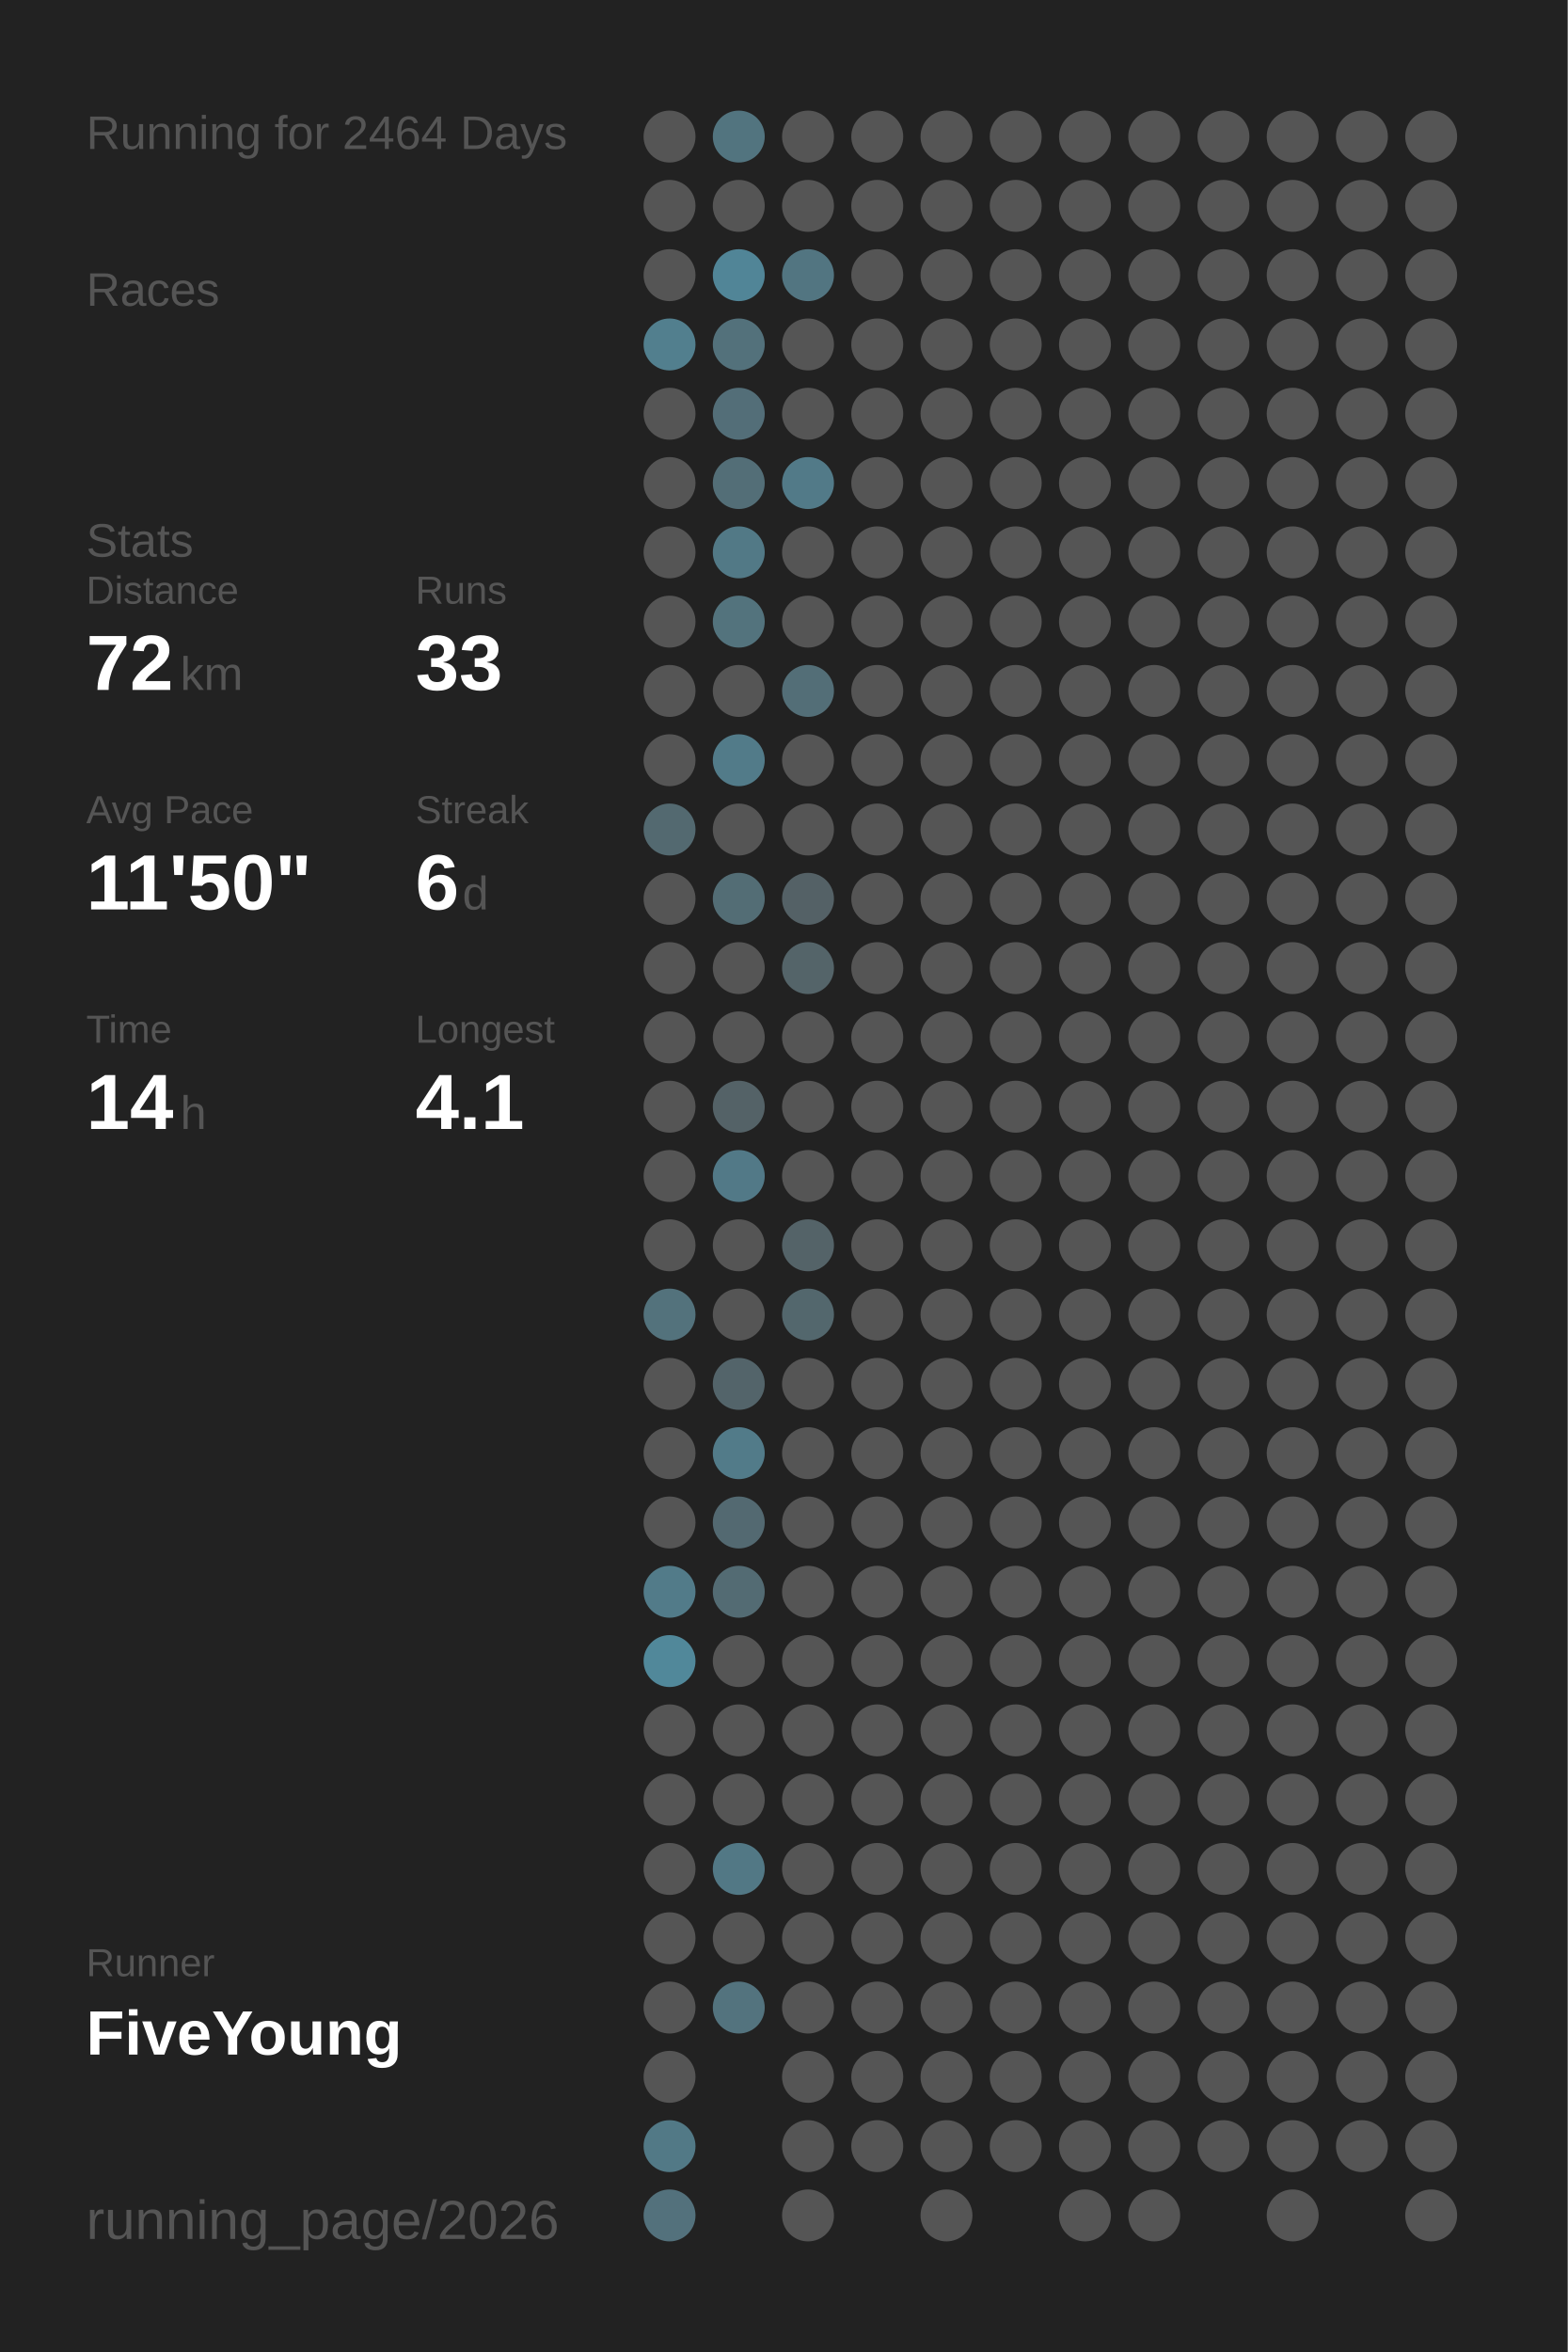
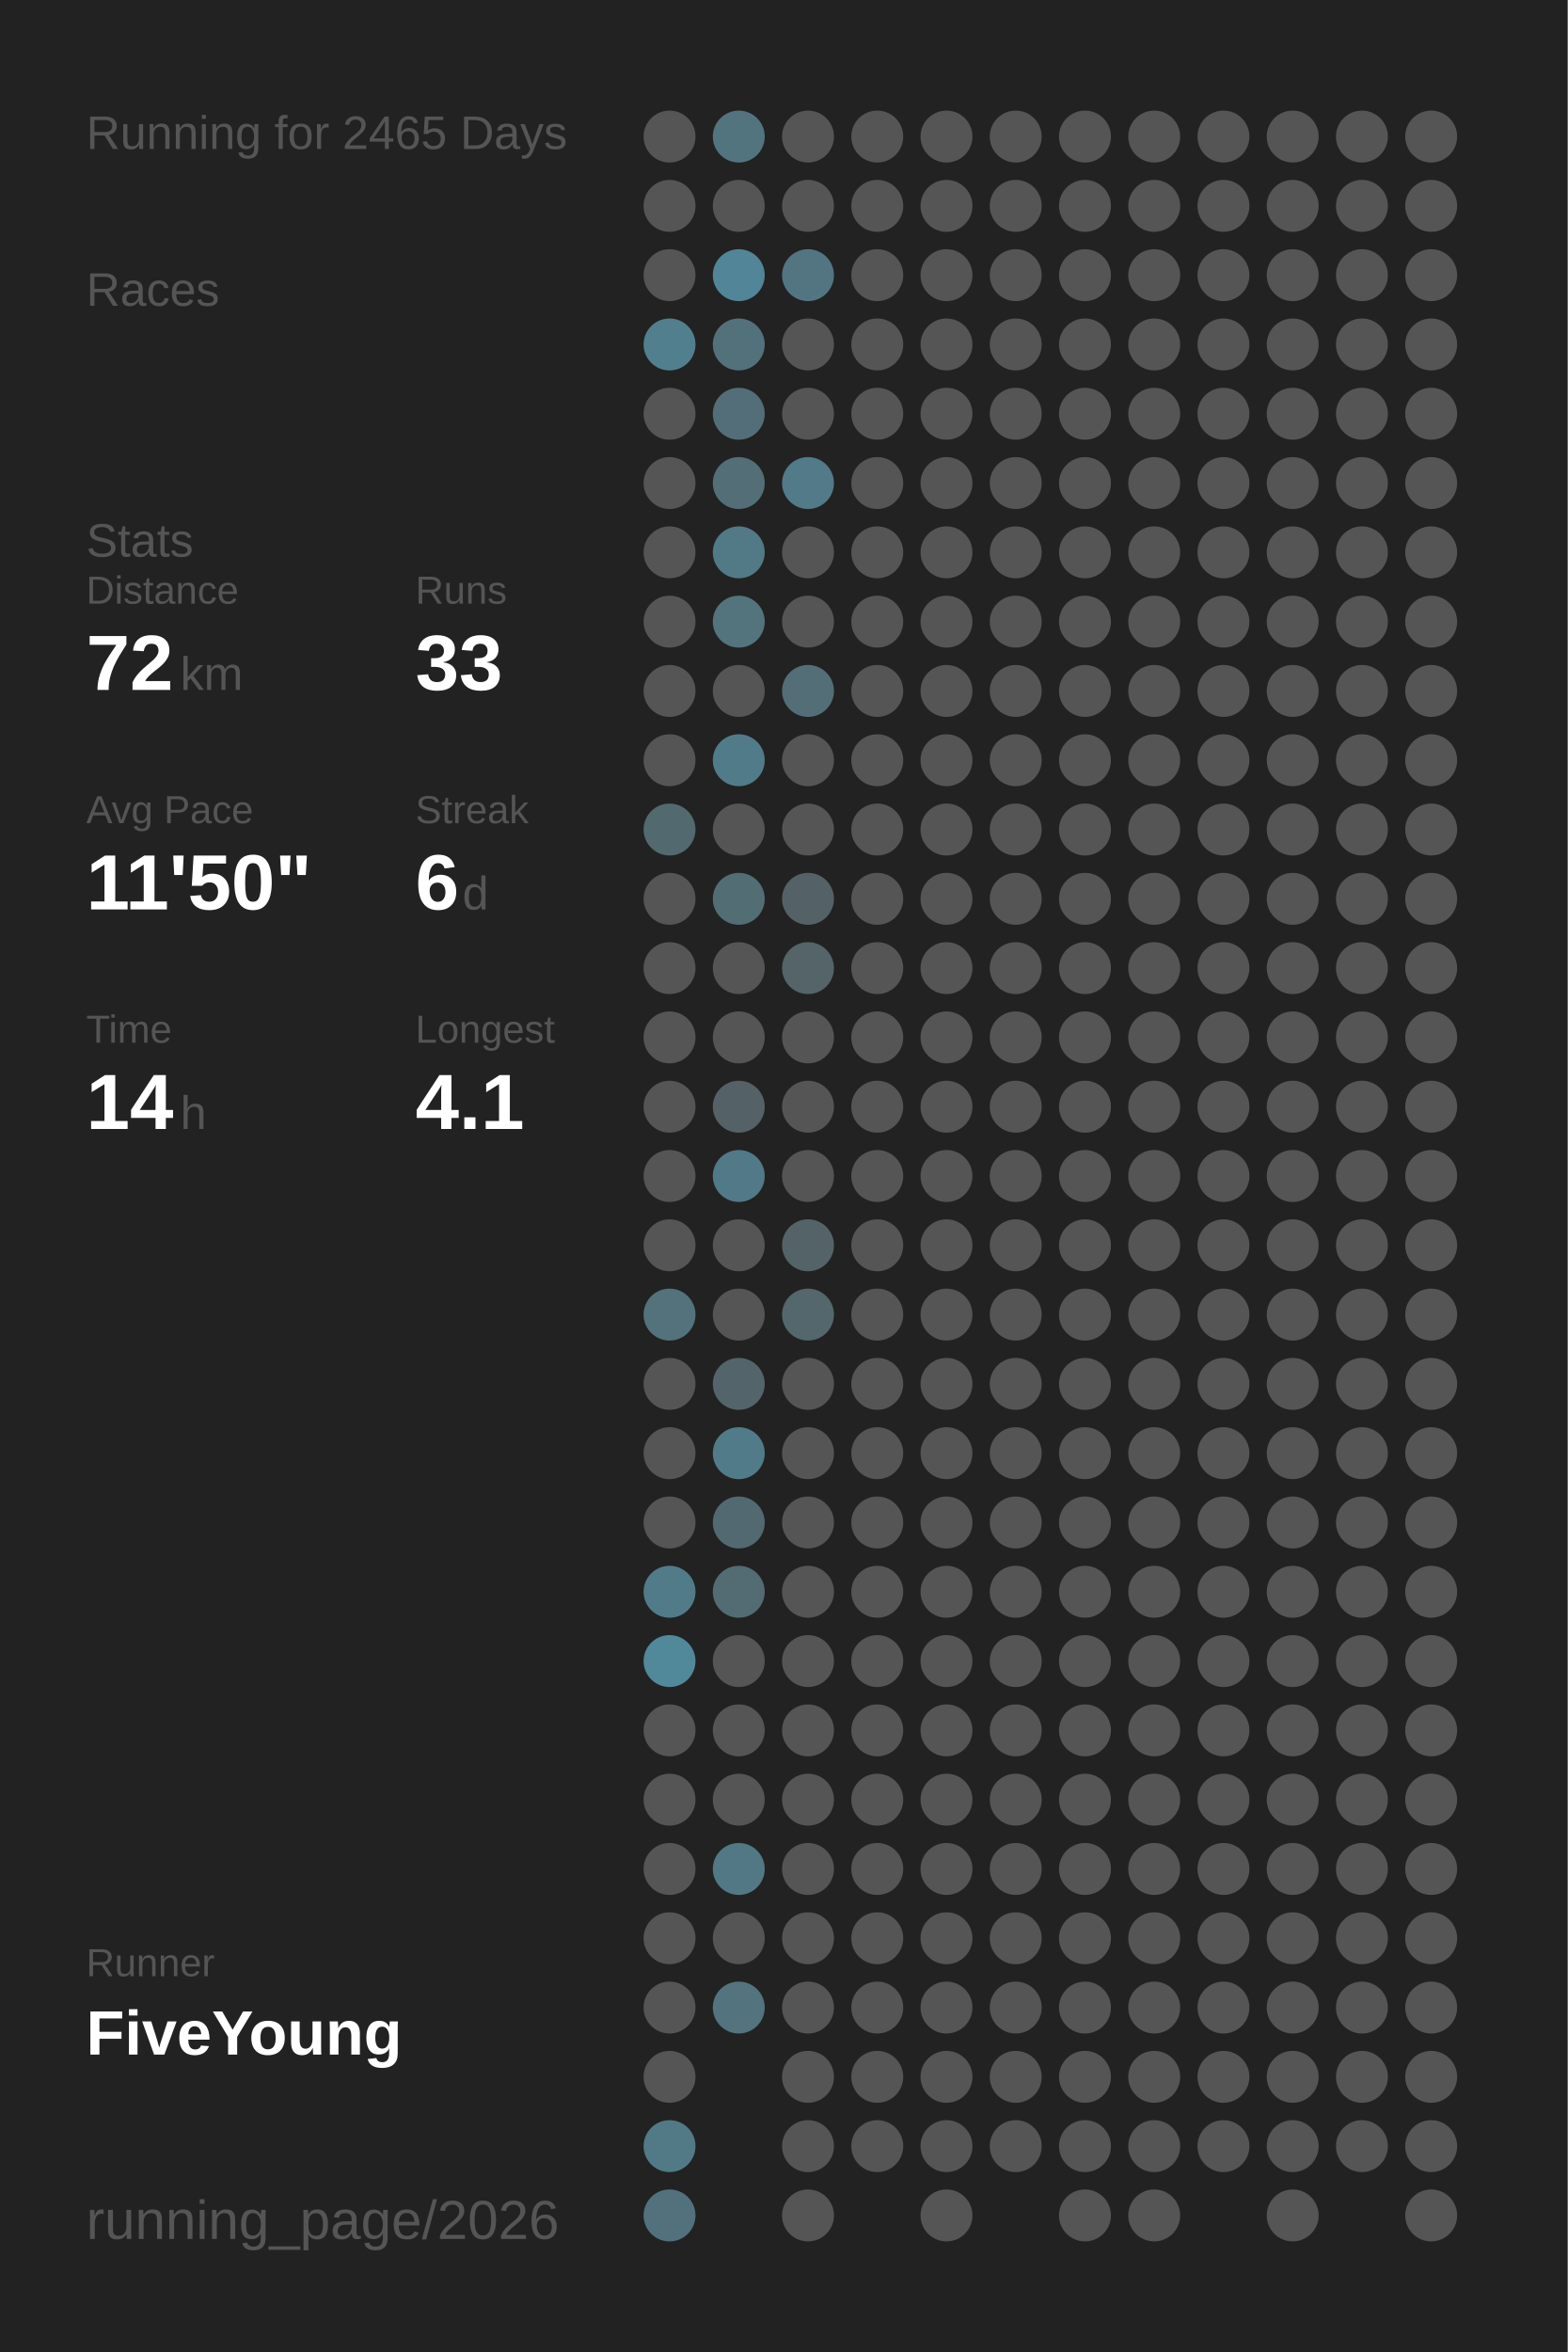
<svg xmlns="http://www.w3.org/2000/svg" baseProfile="full" height="300mm" version="1.1" viewBox="0,0,200,300" width="200mm">
  <defs />
  <rect fill="#222222" height="300" width="200" x="0" y="0" />
-   <text fill="#555555" style="font-size:6px; font-family:Arial;" x="11" y="19">Running for 2464 Days</text>
+   <text fill="#555555" style="font-size:6px; font-family:Arial;" x="11" y="19">Running for 2465 Days</text>
  <text fill="#555555" style="font-size:6px; font-family:Arial;" x="11" y="39">Races</text>
  <text fill="#555555" style="font-size:6px; font-family:Arial;" x="11" y="71">Stats</text>
  <text fill="#555555" style="font-size:5px; font-family:Arial;" x="11" y="77">Distance</text>
  <text fill="#FFFFFF" style="font-size:10px; font-family:Arial; font-weight:bold;" x="11" y="88">72</text>
  <text fill="#555555" style="font-size:6px; font-family:Arial;" x="23" y="88">km</text>
  <text fill="#555555" style="font-size:5px; font-family:Arial;" x="53" y="77">Runs</text>
  <text fill="#FFFFFF" style="font-size:10px; font-family:Arial; font-weight:bold;" x="53" y="88">33</text>
  <text fill="#555555" style="font-size:5px; font-family:Arial;" x="11" y="105">Avg Pace</text>
  <text fill="#FFFFFF" style="font-size:10px; font-family:Arial; font-weight:bold;" x="11" y="116">11'50"</text>
  <text fill="#555555" style="font-size:5px; font-family:Arial;" x="53" y="105">Streak</text>
  <text fill="#FFFFFF" style="font-size:10px; font-family:Arial; font-weight:bold;" x="53" y="116">6</text>
  <text fill="#555555" style="font-size:6px; font-family:Arial;" x="59" y="116">d</text>
  <text fill="#555555" style="font-size:5px; font-family:Arial;" x="11" y="133">Time</text>
  <text fill="#FFFFFF" style="font-size:10px; font-family:Arial; font-weight:bold;" x="11" y="144">14</text>
  <text fill="#555555" style="font-size:6px; font-family:Arial;" x="23" y="144">h</text>
  <text fill="#555555" style="font-size:5px; font-family:Arial;" x="53" y="133">Longest</text>
  <text fill="#FFFFFF" style="font-size:10px; font-family:Arial; font-weight:bold;" x="53" y="144">4.1</text>
  <text fill="#555555" style="font-size:5px; font-family:Arial;" x="11" y="252.065">Runner</text>
  <text fill="#FFFFFF" style="font-size:8px; font-family:Arial; font-weight:bold;" x="11" y="262.065">FiveYoung</text>
  <text fill="#555555" style="font-size:7px; font-family:Arial;" x="11" y="285.581">running_page/2026</text>
  <circle cx="85.417" cy="17.419" fill="#555555" r="3.312" />
  <circle cx="85.417" cy="26.258" fill="#555555" r="3.312" />
  <circle cx="85.417" cy="35.097" fill="#555555" r="3.312" />
  <circle cx="85.417" cy="43.935" fill="#527f8e" r="3.312" />
  <circle cx="85.417" cy="52.774" fill="#555555" r="3.312" />
  <circle cx="85.417" cy="61.613" fill="#555555" r="3.312" />
  <circle cx="85.417" cy="70.452" fill="#555555" r="3.312" />
  <circle cx="85.417" cy="79.29" fill="#555555" r="3.312" />
  <circle cx="85.417" cy="88.129" fill="#555555" r="3.312" />
  <circle cx="85.417" cy="96.968" fill="#555555" r="3.312" />
  <circle cx="85.417" cy="105.806" fill="#536970" r="3.312" />
  <circle cx="85.417" cy="114.645" fill="#555555" r="3.312" />
  <circle cx="85.417" cy="123.484" fill="#555555" r="3.312" />
  <circle cx="85.417" cy="132.323" fill="#555555" r="3.312" />
  <circle cx="85.417" cy="141.161" fill="#555555" r="3.312" />
  <circle cx="85.417" cy="150" fill="#555555" r="3.312" />
  <circle cx="85.417" cy="158.839" fill="#555555" r="3.312" />
  <circle cx="85.417" cy="167.677" fill="#53727c" r="3.312" />
  <circle cx="85.417" cy="176.516" fill="#555555" r="3.312" />
  <circle cx="85.417" cy="185.355" fill="#555555" r="3.312" />
  <circle cx="85.417" cy="194.194" fill="#555555" r="3.312" />
  <circle cx="85.417" cy="203.032" fill="#527b89" r="3.312" />
  <circle cx="85.417" cy="211.871" fill="#51889a" r="3.312" />
  <circle cx="85.417" cy="220.71" fill="#555555" r="3.312" />
  <circle cx="85.417" cy="229.548" fill="#555555" r="3.312" />
  <circle cx="85.417" cy="238.387" fill="#555555" r="3.312" />
  <circle cx="85.417" cy="247.226" fill="#555555" r="3.312" />
  <circle cx="85.417" cy="256.065" fill="#555555" r="3.312" />
  <circle cx="85.417" cy="264.903" fill="#555555" r="3.312" />
  <circle cx="85.417" cy="273.742" fill="#527986" r="3.312" />
  <circle cx="85.417" cy="282.581" fill="#53717c" r="3.312" />
  <circle cx="94.25" cy="17.419" fill="#52747f" r="3.312" />
  <circle cx="94.25" cy="26.258" fill="#555555" r="3.312" />
  <circle cx="94.25" cy="35.097" fill="#518597" r="3.312" />
  <circle cx="94.25" cy="43.935" fill="#53717b" r="3.312" />
  <circle cx="94.25" cy="52.774" fill="#536e78" r="3.312" />
  <circle cx="94.25" cy="61.613" fill="#536e77" r="3.312" />
  <circle cx="94.25" cy="70.452" fill="#527986" r="3.312" />
  <circle cx="94.25" cy="79.29" fill="#53737d" r="3.312" />
  <circle cx="94.25" cy="88.129" fill="#555555" r="3.312" />
  <circle cx="94.25" cy="96.968" fill="#527b89" r="3.312" />
  <circle cx="94.25" cy="105.806" fill="#555555" r="3.312" />
  <circle cx="94.25" cy="114.645" fill="#536d75" r="3.312" />
  <circle cx="94.25" cy="123.484" fill="#555555" r="3.312" />
  <circle cx="94.25" cy="132.323" fill="#555555" r="3.312" />
  <circle cx="94.25" cy="141.161" fill="#546267" r="3.312" />
  <circle cx="94.25" cy="150" fill="#527987" r="3.312" />
  <circle cx="94.25" cy="158.839" fill="#555555" r="3.312" />
  <circle cx="94.25" cy="167.677" fill="#555555" r="3.312" />
  <circle cx="94.25" cy="176.516" fill="#53646a" r="3.312" />
  <circle cx="94.25" cy="185.355" fill="#527b89" r="3.312" />
  <circle cx="94.25" cy="194.194" fill="#536971" r="3.312" />
  <circle cx="94.25" cy="203.032" fill="#536b73" r="3.312" />
  <circle cx="94.25" cy="211.871" fill="#555555" r="3.312" />
  <circle cx="94.25" cy="220.71" fill="#555555" r="3.312" />
  <circle cx="94.25" cy="229.548" fill="#555555" r="3.312" />
  <circle cx="94.25" cy="238.387" fill="#527885" r="3.312" />
  <circle cx="94.25" cy="247.226" fill="#555555" r="3.312" />
  <circle cx="94.25" cy="256.065" fill="#53737e" r="3.312" />
  <circle cx="103.083" cy="17.419" fill="#555555" r="3.312" />
  <circle cx="103.083" cy="26.258" fill="#555555" r="3.312" />
  <circle cx="103.083" cy="35.097" fill="#527581" r="3.312" />
  <circle cx="103.083" cy="43.935" fill="#555555" r="3.312" />
  <circle cx="103.083" cy="52.774" fill="#555555" r="3.312" />
  <circle cx="103.083" cy="61.613" fill="#527a88" r="3.312" />
  <circle cx="103.083" cy="70.452" fill="#555555" r="3.312" />
  <circle cx="103.083" cy="79.29" fill="#555555" r="3.312" />
  <circle cx="103.083" cy="88.129" fill="#536e77" r="3.312" />
  <circle cx="103.083" cy="96.968" fill="#555555" r="3.312" />
  <circle cx="103.083" cy="105.806" fill="#555555" r="3.312" />
  <circle cx="103.083" cy="114.645" fill="#546166" r="3.312" />
  <circle cx="103.083" cy="123.484" fill="#546469" r="3.312" />
  <circle cx="103.083" cy="132.323" fill="#555555" r="3.312" />
  <circle cx="103.083" cy="141.161" fill="#555555" r="3.312" />
  <circle cx="103.083" cy="150" fill="#555555" r="3.312" />
  <circle cx="103.083" cy="158.839" fill="#546368" r="3.312" />
  <circle cx="103.083" cy="167.677" fill="#53676d" r="3.312" />
  <circle cx="103.083" cy="176.516" fill="#555555" r="3.312" />
  <circle cx="103.083" cy="185.355" fill="#555555" r="3.312" />
  <circle cx="103.083" cy="194.194" fill="#555555" r="3.312" />
  <circle cx="103.083" cy="203.032" fill="#555555" r="3.312" />
  <circle cx="103.083" cy="211.871" fill="#555555" r="3.312" />
  <circle cx="103.083" cy="220.71" fill="#555555" r="3.312" />
  <circle cx="103.083" cy="229.548" fill="#555555" r="3.312" />
  <circle cx="103.083" cy="238.387" fill="#555555" r="3.312" />
  <circle cx="103.083" cy="247.226" fill="#555555" r="3.312" />
  <circle cx="103.083" cy="256.065" fill="#555555" r="3.312" />
  <circle cx="103.083" cy="264.903" fill="#555555" r="3.312" />
  <circle cx="103.083" cy="273.742" fill="#555555" r="3.312" />
  <circle cx="103.083" cy="282.581" fill="#555555" r="3.312" />
  <circle cx="111.917" cy="17.419" fill="#555555" r="3.312" />
  <circle cx="111.917" cy="26.258" fill="#555555" r="3.312" />
  <circle cx="111.917" cy="35.097" fill="#555555" r="3.312" />
  <circle cx="111.917" cy="43.935" fill="#555555" r="3.312" />
  <circle cx="111.917" cy="52.774" fill="#555555" r="3.312" />
  <circle cx="111.917" cy="61.613" fill="#555555" r="3.312" />
  <circle cx="111.917" cy="70.452" fill="#555555" r="3.312" />
  <circle cx="111.917" cy="79.29" fill="#555555" r="3.312" />
  <circle cx="111.917" cy="88.129" fill="#555555" r="3.312" />
  <circle cx="111.917" cy="96.968" fill="#555555" r="3.312" />
  <circle cx="111.917" cy="105.806" fill="#555555" r="3.312" />
  <circle cx="111.917" cy="114.645" fill="#555555" r="3.312" />
  <circle cx="111.917" cy="123.484" fill="#555555" r="3.312" />
  <circle cx="111.917" cy="132.323" fill="#555555" r="3.312" />
  <circle cx="111.917" cy="141.161" fill="#555555" r="3.312" />
  <circle cx="111.917" cy="150" fill="#555555" r="3.312" />
  <circle cx="111.917" cy="158.839" fill="#555555" r="3.312" />
  <circle cx="111.917" cy="167.677" fill="#555555" r="3.312" />
  <circle cx="111.917" cy="176.516" fill="#555555" r="3.312" />
  <circle cx="111.917" cy="185.355" fill="#555555" r="3.312" />
  <circle cx="111.917" cy="194.194" fill="#555555" r="3.312" />
  <circle cx="111.917" cy="203.032" fill="#555555" r="3.312" />
  <circle cx="111.917" cy="211.871" fill="#555555" r="3.312" />
  <circle cx="111.917" cy="220.71" fill="#555555" r="3.312" />
  <circle cx="111.917" cy="229.548" fill="#555555" r="3.312" />
  <circle cx="111.917" cy="238.387" fill="#555555" r="3.312" />
  <circle cx="111.917" cy="247.226" fill="#555555" r="3.312" />
  <circle cx="111.917" cy="256.065" fill="#555555" r="3.312" />
  <circle cx="111.917" cy="264.903" fill="#555555" r="3.312" />
  <circle cx="111.917" cy="273.742" fill="#555555" r="3.312" />
  <circle cx="120.75" cy="17.419" fill="#555555" r="3.312" />
  <circle cx="120.75" cy="26.258" fill="#555555" r="3.312" />
  <circle cx="120.75" cy="35.097" fill="#555555" r="3.312" />
  <circle cx="120.75" cy="43.935" fill="#555555" r="3.312" />
  <circle cx="120.75" cy="52.774" fill="#555555" r="3.312" />
  <circle cx="120.75" cy="61.613" fill="#555555" r="3.312" />
  <circle cx="120.75" cy="70.452" fill="#555555" r="3.312" />
  <circle cx="120.75" cy="79.29" fill="#555555" r="3.312" />
  <circle cx="120.75" cy="88.129" fill="#555555" r="3.312" />
  <circle cx="120.75" cy="96.968" fill="#555555" r="3.312" />
  <circle cx="120.75" cy="105.806" fill="#555555" r="3.312" />
  <circle cx="120.75" cy="114.645" fill="#555555" r="3.312" />
  <circle cx="120.75" cy="123.484" fill="#555555" r="3.312" />
  <circle cx="120.75" cy="132.323" fill="#555555" r="3.312" />
  <circle cx="120.75" cy="141.161" fill="#555555" r="3.312" />
  <circle cx="120.75" cy="150" fill="#555555" r="3.312" />
  <circle cx="120.75" cy="158.839" fill="#555555" r="3.312" />
  <circle cx="120.75" cy="167.677" fill="#555555" r="3.312" />
  <circle cx="120.75" cy="176.516" fill="#555555" r="3.312" />
  <circle cx="120.75" cy="185.355" fill="#555555" r="3.312" />
  <circle cx="120.75" cy="194.194" fill="#555555" r="3.312" />
  <circle cx="120.75" cy="203.032" fill="#555555" r="3.312" />
  <circle cx="120.75" cy="211.871" fill="#555555" r="3.312" />
  <circle cx="120.75" cy="220.71" fill="#555555" r="3.312" />
  <circle cx="120.75" cy="229.548" fill="#555555" r="3.312" />
  <circle cx="120.75" cy="238.387" fill="#555555" r="3.312" />
  <circle cx="120.75" cy="247.226" fill="#555555" r="3.312" />
  <circle cx="120.75" cy="256.065" fill="#555555" r="3.312" />
  <circle cx="120.75" cy="264.903" fill="#555555" r="3.312" />
  <circle cx="120.75" cy="273.742" fill="#555555" r="3.312" />
  <circle cx="120.75" cy="282.581" fill="#555555" r="3.312" />
  <circle cx="129.583" cy="17.419" fill="#555555" r="3.312" />
  <circle cx="129.583" cy="26.258" fill="#555555" r="3.312" />
  <circle cx="129.583" cy="35.097" fill="#555555" r="3.312" />
  <circle cx="129.583" cy="43.935" fill="#555555" r="3.312" />
  <circle cx="129.583" cy="52.774" fill="#555555" r="3.312" />
  <circle cx="129.583" cy="61.613" fill="#555555" r="3.312" />
  <circle cx="129.583" cy="70.452" fill="#555555" r="3.312" />
  <circle cx="129.583" cy="79.29" fill="#555555" r="3.312" />
  <circle cx="129.583" cy="88.129" fill="#555555" r="3.312" />
  <circle cx="129.583" cy="96.968" fill="#555555" r="3.312" />
  <circle cx="129.583" cy="105.806" fill="#555555" r="3.312" />
  <circle cx="129.583" cy="114.645" fill="#555555" r="3.312" />
  <circle cx="129.583" cy="123.484" fill="#555555" r="3.312" />
  <circle cx="129.583" cy="132.323" fill="#555555" r="3.312" />
  <circle cx="129.583" cy="141.161" fill="#555555" r="3.312" />
  <circle cx="129.583" cy="150" fill="#555555" r="3.312" />
  <circle cx="129.583" cy="158.839" fill="#555555" r="3.312" />
  <circle cx="129.583" cy="167.677" fill="#555555" r="3.312" />
  <circle cx="129.583" cy="176.516" fill="#555555" r="3.312" />
  <circle cx="129.583" cy="185.355" fill="#555555" r="3.312" />
  <circle cx="129.583" cy="194.194" fill="#555555" r="3.312" />
  <circle cx="129.583" cy="203.032" fill="#555555" r="3.312" />
  <circle cx="129.583" cy="211.871" fill="#555555" r="3.312" />
  <circle cx="129.583" cy="220.71" fill="#555555" r="3.312" />
  <circle cx="129.583" cy="229.548" fill="#555555" r="3.312" />
  <circle cx="129.583" cy="238.387" fill="#555555" r="3.312" />
  <circle cx="129.583" cy="247.226" fill="#555555" r="3.312" />
  <circle cx="129.583" cy="256.065" fill="#555555" r="3.312" />
  <circle cx="129.583" cy="264.903" fill="#555555" r="3.312" />
  <circle cx="129.583" cy="273.742" fill="#555555" r="3.312" />
  <circle cx="138.417" cy="17.419" fill="#555555" r="3.312" />
  <circle cx="138.417" cy="26.258" fill="#555555" r="3.312" />
  <circle cx="138.417" cy="35.097" fill="#555555" r="3.312" />
  <circle cx="138.417" cy="43.935" fill="#555555" r="3.312" />
  <circle cx="138.417" cy="52.774" fill="#555555" r="3.312" />
  <circle cx="138.417" cy="61.613" fill="#555555" r="3.312" />
  <circle cx="138.417" cy="70.452" fill="#555555" r="3.312" />
  <circle cx="138.417" cy="79.29" fill="#555555" r="3.312" />
  <circle cx="138.417" cy="88.129" fill="#555555" r="3.312" />
  <circle cx="138.417" cy="96.968" fill="#555555" r="3.312" />
  <circle cx="138.417" cy="105.806" fill="#555555" r="3.312" />
  <circle cx="138.417" cy="114.645" fill="#555555" r="3.312" />
  <circle cx="138.417" cy="123.484" fill="#555555" r="3.312" />
  <circle cx="138.417" cy="132.323" fill="#555555" r="3.312" />
  <circle cx="138.417" cy="141.161" fill="#555555" r="3.312" />
  <circle cx="138.417" cy="150" fill="#555555" r="3.312" />
  <circle cx="138.417" cy="158.839" fill="#555555" r="3.312" />
  <circle cx="138.417" cy="167.677" fill="#555555" r="3.312" />
  <circle cx="138.417" cy="176.516" fill="#555555" r="3.312" />
  <circle cx="138.417" cy="185.355" fill="#555555" r="3.312" />
  <circle cx="138.417" cy="194.194" fill="#555555" r="3.312" />
  <circle cx="138.417" cy="203.032" fill="#555555" r="3.312" />
  <circle cx="138.417" cy="211.871" fill="#555555" r="3.312" />
  <circle cx="138.417" cy="220.71" fill="#555555" r="3.312" />
  <circle cx="138.417" cy="229.548" fill="#555555" r="3.312" />
  <circle cx="138.417" cy="238.387" fill="#555555" r="3.312" />
  <circle cx="138.417" cy="247.226" fill="#555555" r="3.312" />
  <circle cx="138.417" cy="256.065" fill="#555555" r="3.312" />
  <circle cx="138.417" cy="264.903" fill="#555555" r="3.312" />
  <circle cx="138.417" cy="273.742" fill="#555555" r="3.312" />
  <circle cx="138.417" cy="282.581" fill="#555555" r="3.312" />
  <circle cx="147.25" cy="17.419" fill="#555555" r="3.312" />
  <circle cx="147.25" cy="26.258" fill="#555555" r="3.312" />
  <circle cx="147.25" cy="35.097" fill="#555555" r="3.312" />
  <circle cx="147.25" cy="43.935" fill="#555555" r="3.312" />
  <circle cx="147.25" cy="52.774" fill="#555555" r="3.312" />
  <circle cx="147.25" cy="61.613" fill="#555555" r="3.312" />
  <circle cx="147.25" cy="70.452" fill="#555555" r="3.312" />
  <circle cx="147.25" cy="79.29" fill="#555555" r="3.312" />
  <circle cx="147.25" cy="88.129" fill="#555555" r="3.312" />
  <circle cx="147.25" cy="96.968" fill="#555555" r="3.312" />
  <circle cx="147.25" cy="105.806" fill="#555555" r="3.312" />
  <circle cx="147.25" cy="114.645" fill="#555555" r="3.312" />
  <circle cx="147.25" cy="123.484" fill="#555555" r="3.312" />
  <circle cx="147.25" cy="132.323" fill="#555555" r="3.312" />
  <circle cx="147.25" cy="141.161" fill="#555555" r="3.312" />
  <circle cx="147.25" cy="150" fill="#555555" r="3.312" />
  <circle cx="147.25" cy="158.839" fill="#555555" r="3.312" />
  <circle cx="147.25" cy="167.677" fill="#555555" r="3.312" />
  <circle cx="147.25" cy="176.516" fill="#555555" r="3.312" />
  <circle cx="147.25" cy="185.355" fill="#555555" r="3.312" />
  <circle cx="147.25" cy="194.194" fill="#555555" r="3.312" />
  <circle cx="147.25" cy="203.032" fill="#555555" r="3.312" />
  <circle cx="147.25" cy="211.871" fill="#555555" r="3.312" />
  <circle cx="147.25" cy="220.71" fill="#555555" r="3.312" />
  <circle cx="147.25" cy="229.548" fill="#555555" r="3.312" />
  <circle cx="147.25" cy="238.387" fill="#555555" r="3.312" />
  <circle cx="147.25" cy="247.226" fill="#555555" r="3.312" />
  <circle cx="147.25" cy="256.065" fill="#555555" r="3.312" />
  <circle cx="147.25" cy="264.903" fill="#555555" r="3.312" />
  <circle cx="147.25" cy="273.742" fill="#555555" r="3.312" />
  <circle cx="147.25" cy="282.581" fill="#555555" r="3.312" />
  <circle cx="156.083" cy="17.419" fill="#555555" r="3.312" />
  <circle cx="156.083" cy="26.258" fill="#555555" r="3.312" />
  <circle cx="156.083" cy="35.097" fill="#555555" r="3.312" />
  <circle cx="156.083" cy="43.935" fill="#555555" r="3.312" />
  <circle cx="156.083" cy="52.774" fill="#555555" r="3.312" />
  <circle cx="156.083" cy="61.613" fill="#555555" r="3.312" />
  <circle cx="156.083" cy="70.452" fill="#555555" r="3.312" />
  <circle cx="156.083" cy="79.29" fill="#555555" r="3.312" />
  <circle cx="156.083" cy="88.129" fill="#555555" r="3.312" />
  <circle cx="156.083" cy="96.968" fill="#555555" r="3.312" />
  <circle cx="156.083" cy="105.806" fill="#555555" r="3.312" />
  <circle cx="156.083" cy="114.645" fill="#555555" r="3.312" />
  <circle cx="156.083" cy="123.484" fill="#555555" r="3.312" />
  <circle cx="156.083" cy="132.323" fill="#555555" r="3.312" />
  <circle cx="156.083" cy="141.161" fill="#555555" r="3.312" />
  <circle cx="156.083" cy="150" fill="#555555" r="3.312" />
  <circle cx="156.083" cy="158.839" fill="#555555" r="3.312" />
  <circle cx="156.083" cy="167.677" fill="#555555" r="3.312" />
  <circle cx="156.083" cy="176.516" fill="#555555" r="3.312" />
  <circle cx="156.083" cy="185.355" fill="#555555" r="3.312" />
  <circle cx="156.083" cy="194.194" fill="#555555" r="3.312" />
  <circle cx="156.083" cy="203.032" fill="#555555" r="3.312" />
  <circle cx="156.083" cy="211.871" fill="#555555" r="3.312" />
  <circle cx="156.083" cy="220.71" fill="#555555" r="3.312" />
  <circle cx="156.083" cy="229.548" fill="#555555" r="3.312" />
  <circle cx="156.083" cy="238.387" fill="#555555" r="3.312" />
  <circle cx="156.083" cy="247.226" fill="#555555" r="3.312" />
  <circle cx="156.083" cy="256.065" fill="#555555" r="3.312" />
  <circle cx="156.083" cy="264.903" fill="#555555" r="3.312" />
  <circle cx="156.083" cy="273.742" fill="#555555" r="3.312" />
  <circle cx="164.917" cy="17.419" fill="#555555" r="3.312" />
  <circle cx="164.917" cy="26.258" fill="#555555" r="3.312" />
  <circle cx="164.917" cy="35.097" fill="#555555" r="3.312" />
  <circle cx="164.917" cy="43.935" fill="#555555" r="3.312" />
  <circle cx="164.917" cy="52.774" fill="#555555" r="3.312" />
  <circle cx="164.917" cy="61.613" fill="#555555" r="3.312" />
  <circle cx="164.917" cy="70.452" fill="#555555" r="3.312" />
  <circle cx="164.917" cy="79.29" fill="#555555" r="3.312" />
  <circle cx="164.917" cy="88.129" fill="#555555" r="3.312" />
  <circle cx="164.917" cy="96.968" fill="#555555" r="3.312" />
  <circle cx="164.917" cy="105.806" fill="#555555" r="3.312" />
  <circle cx="164.917" cy="114.645" fill="#555555" r="3.312" />
  <circle cx="164.917" cy="123.484" fill="#555555" r="3.312" />
  <circle cx="164.917" cy="132.323" fill="#555555" r="3.312" />
  <circle cx="164.917" cy="141.161" fill="#555555" r="3.312" />
  <circle cx="164.917" cy="150" fill="#555555" r="3.312" />
  <circle cx="164.917" cy="158.839" fill="#555555" r="3.312" />
  <circle cx="164.917" cy="167.677" fill="#555555" r="3.312" />
  <circle cx="164.917" cy="176.516" fill="#555555" r="3.312" />
  <circle cx="164.917" cy="185.355" fill="#555555" r="3.312" />
  <circle cx="164.917" cy="194.194" fill="#555555" r="3.312" />
  <circle cx="164.917" cy="203.032" fill="#555555" r="3.312" />
  <circle cx="164.917" cy="211.871" fill="#555555" r="3.312" />
  <circle cx="164.917" cy="220.71" fill="#555555" r="3.312" />
  <circle cx="164.917" cy="229.548" fill="#555555" r="3.312" />
  <circle cx="164.917" cy="238.387" fill="#555555" r="3.312" />
  <circle cx="164.917" cy="247.226" fill="#555555" r="3.312" />
  <circle cx="164.917" cy="256.065" fill="#555555" r="3.312" />
  <circle cx="164.917" cy="264.903" fill="#555555" r="3.312" />
  <circle cx="164.917" cy="273.742" fill="#555555" r="3.312" />
  <circle cx="164.917" cy="282.581" fill="#555555" r="3.312" />
  <circle cx="173.75" cy="17.419" fill="#555555" r="3.312" />
  <circle cx="173.75" cy="26.258" fill="#555555" r="3.312" />
  <circle cx="173.75" cy="35.097" fill="#555555" r="3.312" />
  <circle cx="173.75" cy="43.935" fill="#555555" r="3.312" />
  <circle cx="173.75" cy="52.774" fill="#555555" r="3.312" />
  <circle cx="173.75" cy="61.613" fill="#555555" r="3.312" />
  <circle cx="173.75" cy="70.452" fill="#555555" r="3.312" />
  <circle cx="173.75" cy="79.29" fill="#555555" r="3.312" />
  <circle cx="173.75" cy="88.129" fill="#555555" r="3.312" />
  <circle cx="173.75" cy="96.968" fill="#555555" r="3.312" />
  <circle cx="173.75" cy="105.806" fill="#555555" r="3.312" />
  <circle cx="173.75" cy="114.645" fill="#555555" r="3.312" />
  <circle cx="173.75" cy="123.484" fill="#555555" r="3.312" />
  <circle cx="173.75" cy="132.323" fill="#555555" r="3.312" />
  <circle cx="173.75" cy="141.161" fill="#555555" r="3.312" />
  <circle cx="173.75" cy="150" fill="#555555" r="3.312" />
  <circle cx="173.75" cy="158.839" fill="#555555" r="3.312" />
  <circle cx="173.75" cy="167.677" fill="#555555" r="3.312" />
  <circle cx="173.75" cy="176.516" fill="#555555" r="3.312" />
  <circle cx="173.75" cy="185.355" fill="#555555" r="3.312" />
  <circle cx="173.75" cy="194.194" fill="#555555" r="3.312" />
  <circle cx="173.75" cy="203.032" fill="#555555" r="3.312" />
  <circle cx="173.75" cy="211.871" fill="#555555" r="3.312" />
  <circle cx="173.75" cy="220.71" fill="#555555" r="3.312" />
  <circle cx="173.75" cy="229.548" fill="#555555" r="3.312" />
  <circle cx="173.75" cy="238.387" fill="#555555" r="3.312" />
  <circle cx="173.75" cy="247.226" fill="#555555" r="3.312" />
  <circle cx="173.75" cy="256.065" fill="#555555" r="3.312" />
  <circle cx="173.75" cy="264.903" fill="#555555" r="3.312" />
  <circle cx="173.75" cy="273.742" fill="#555555" r="3.312" />
  <circle cx="182.583" cy="17.419" fill="#555555" r="3.312" />
  <circle cx="182.583" cy="26.258" fill="#555555" r="3.312" />
  <circle cx="182.583" cy="35.097" fill="#555555" r="3.312" />
  <circle cx="182.583" cy="43.935" fill="#555555" r="3.312" />
  <circle cx="182.583" cy="52.774" fill="#555555" r="3.312" />
  <circle cx="182.583" cy="61.613" fill="#555555" r="3.312" />
  <circle cx="182.583" cy="70.452" fill="#555555" r="3.312" />
  <circle cx="182.583" cy="79.29" fill="#555555" r="3.312" />
  <circle cx="182.583" cy="88.129" fill="#555555" r="3.312" />
  <circle cx="182.583" cy="96.968" fill="#555555" r="3.312" />
  <circle cx="182.583" cy="105.806" fill="#555555" r="3.312" />
  <circle cx="182.583" cy="114.645" fill="#555555" r="3.312" />
  <circle cx="182.583" cy="123.484" fill="#555555" r="3.312" />
  <circle cx="182.583" cy="132.323" fill="#555555" r="3.312" />
  <circle cx="182.583" cy="141.161" fill="#555555" r="3.312" />
  <circle cx="182.583" cy="150" fill="#555555" r="3.312" />
  <circle cx="182.583" cy="158.839" fill="#555555" r="3.312" />
  <circle cx="182.583" cy="167.677" fill="#555555" r="3.312" />
  <circle cx="182.583" cy="176.516" fill="#555555" r="3.312" />
  <circle cx="182.583" cy="185.355" fill="#555555" r="3.312" />
  <circle cx="182.583" cy="194.194" fill="#555555" r="3.312" />
  <circle cx="182.583" cy="203.032" fill="#555555" r="3.312" />
  <circle cx="182.583" cy="211.871" fill="#555555" r="3.312" />
  <circle cx="182.583" cy="220.71" fill="#555555" r="3.312" />
  <circle cx="182.583" cy="229.548" fill="#555555" r="3.312" />
  <circle cx="182.583" cy="238.387" fill="#555555" r="3.312" />
  <circle cx="182.583" cy="247.226" fill="#555555" r="3.312" />
  <circle cx="182.583" cy="256.065" fill="#555555" r="3.312" />
  <circle cx="182.583" cy="264.903" fill="#555555" r="3.312" />
  <circle cx="182.583" cy="273.742" fill="#555555" r="3.312" />
  <circle cx="182.583" cy="282.581" fill="#555555" r="3.312" />
</svg>
